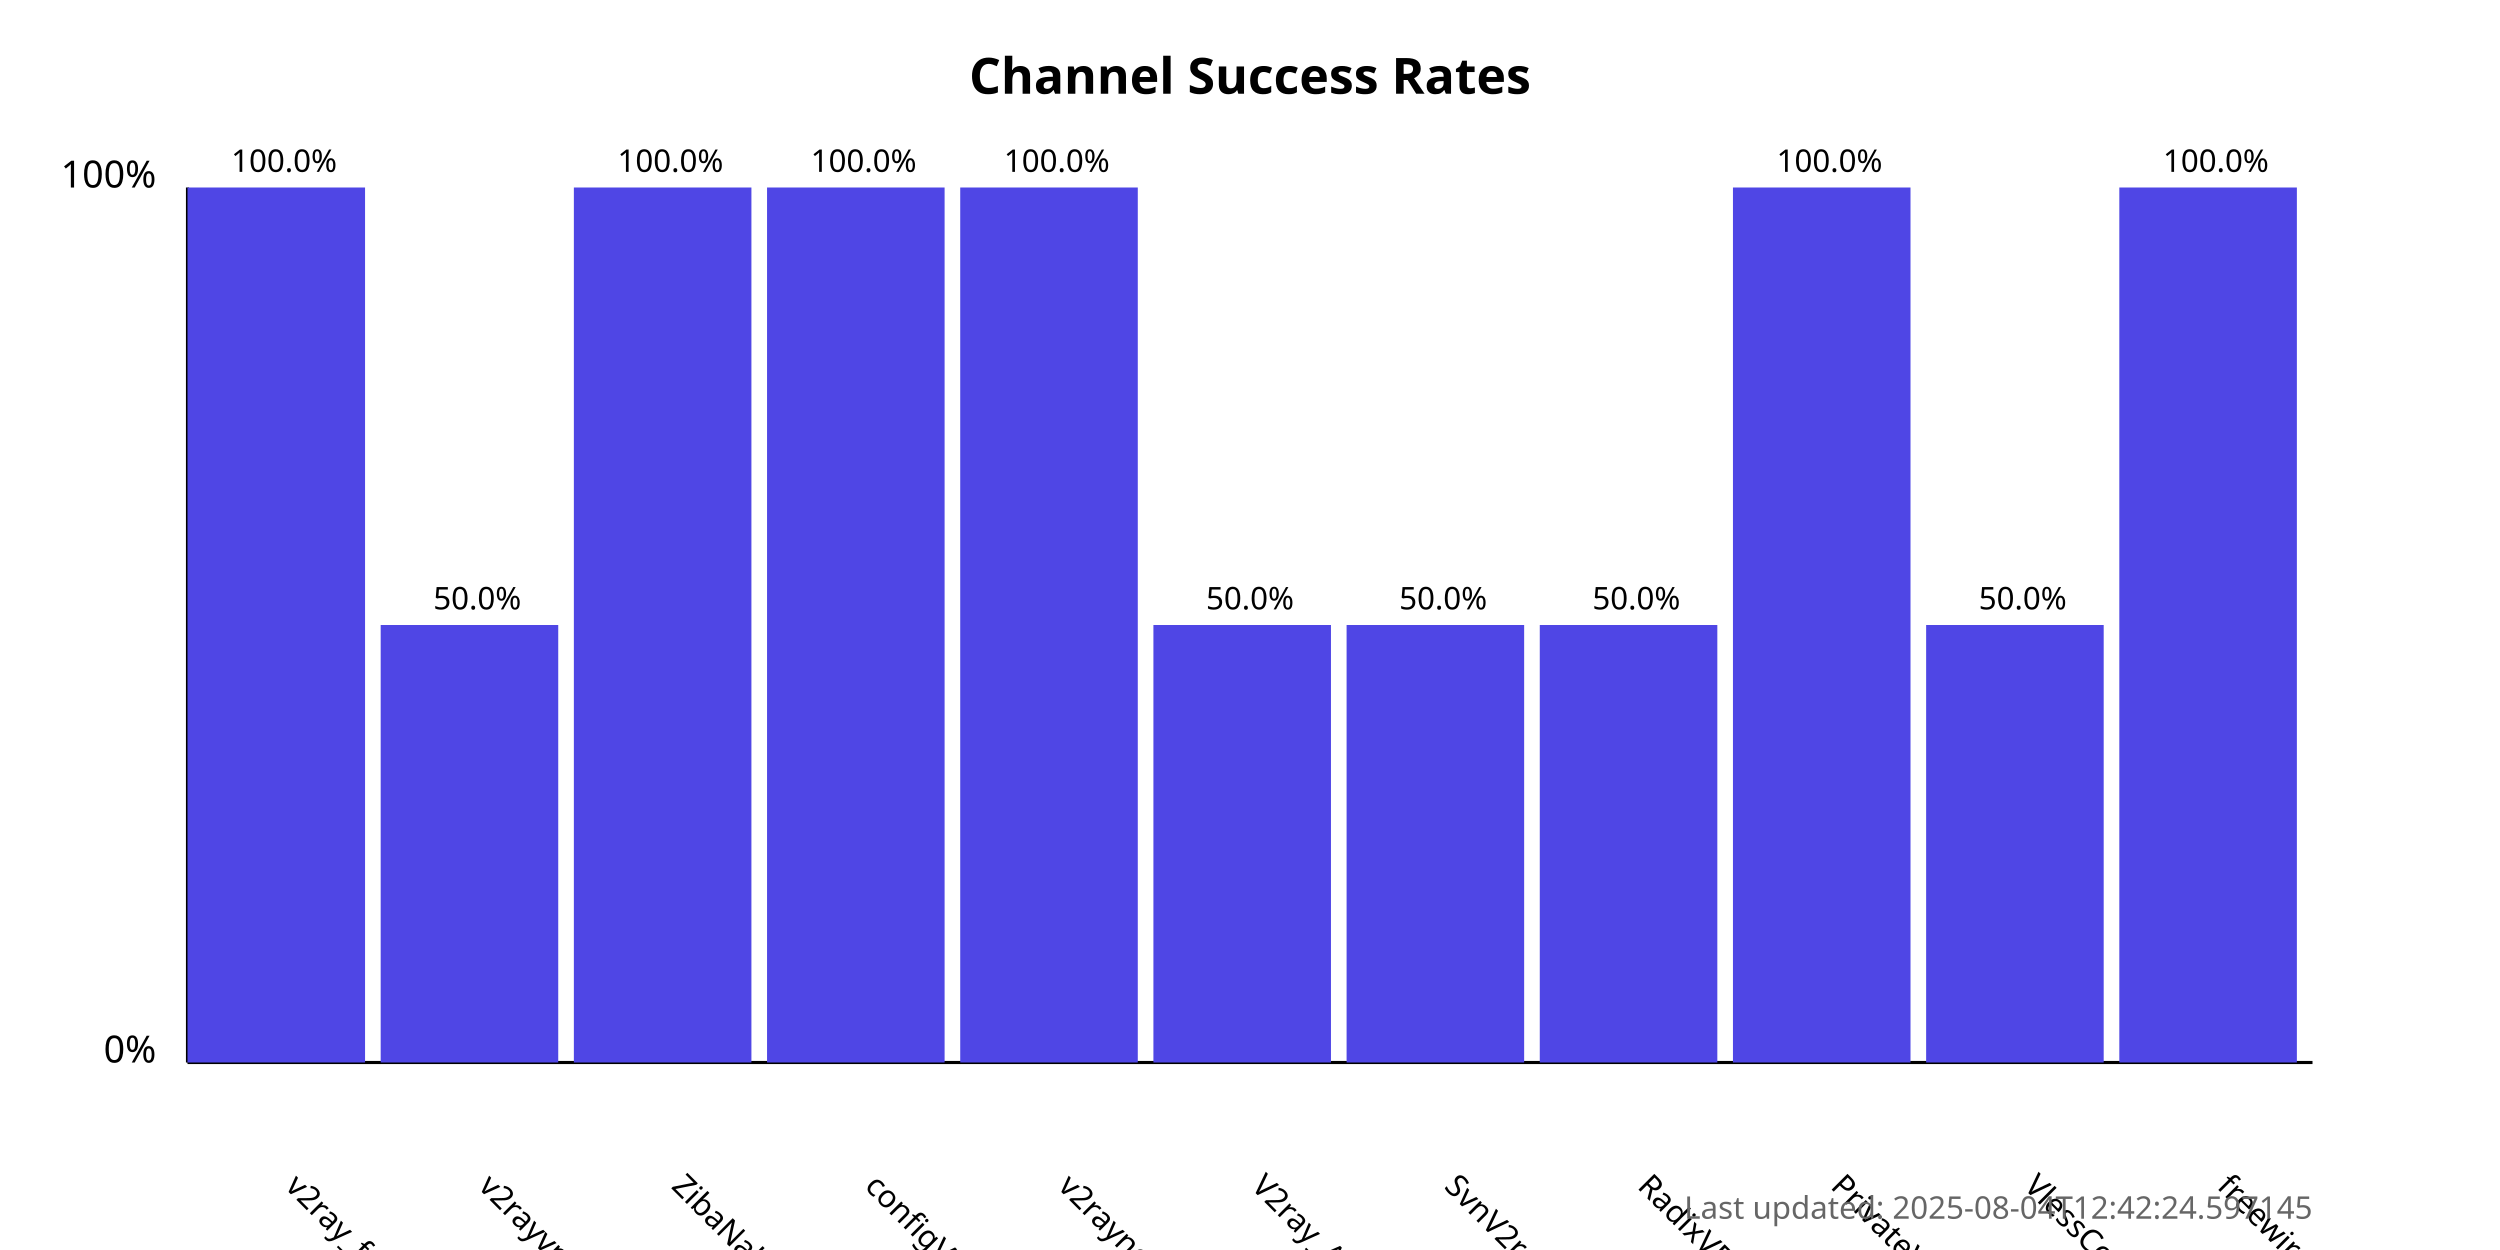
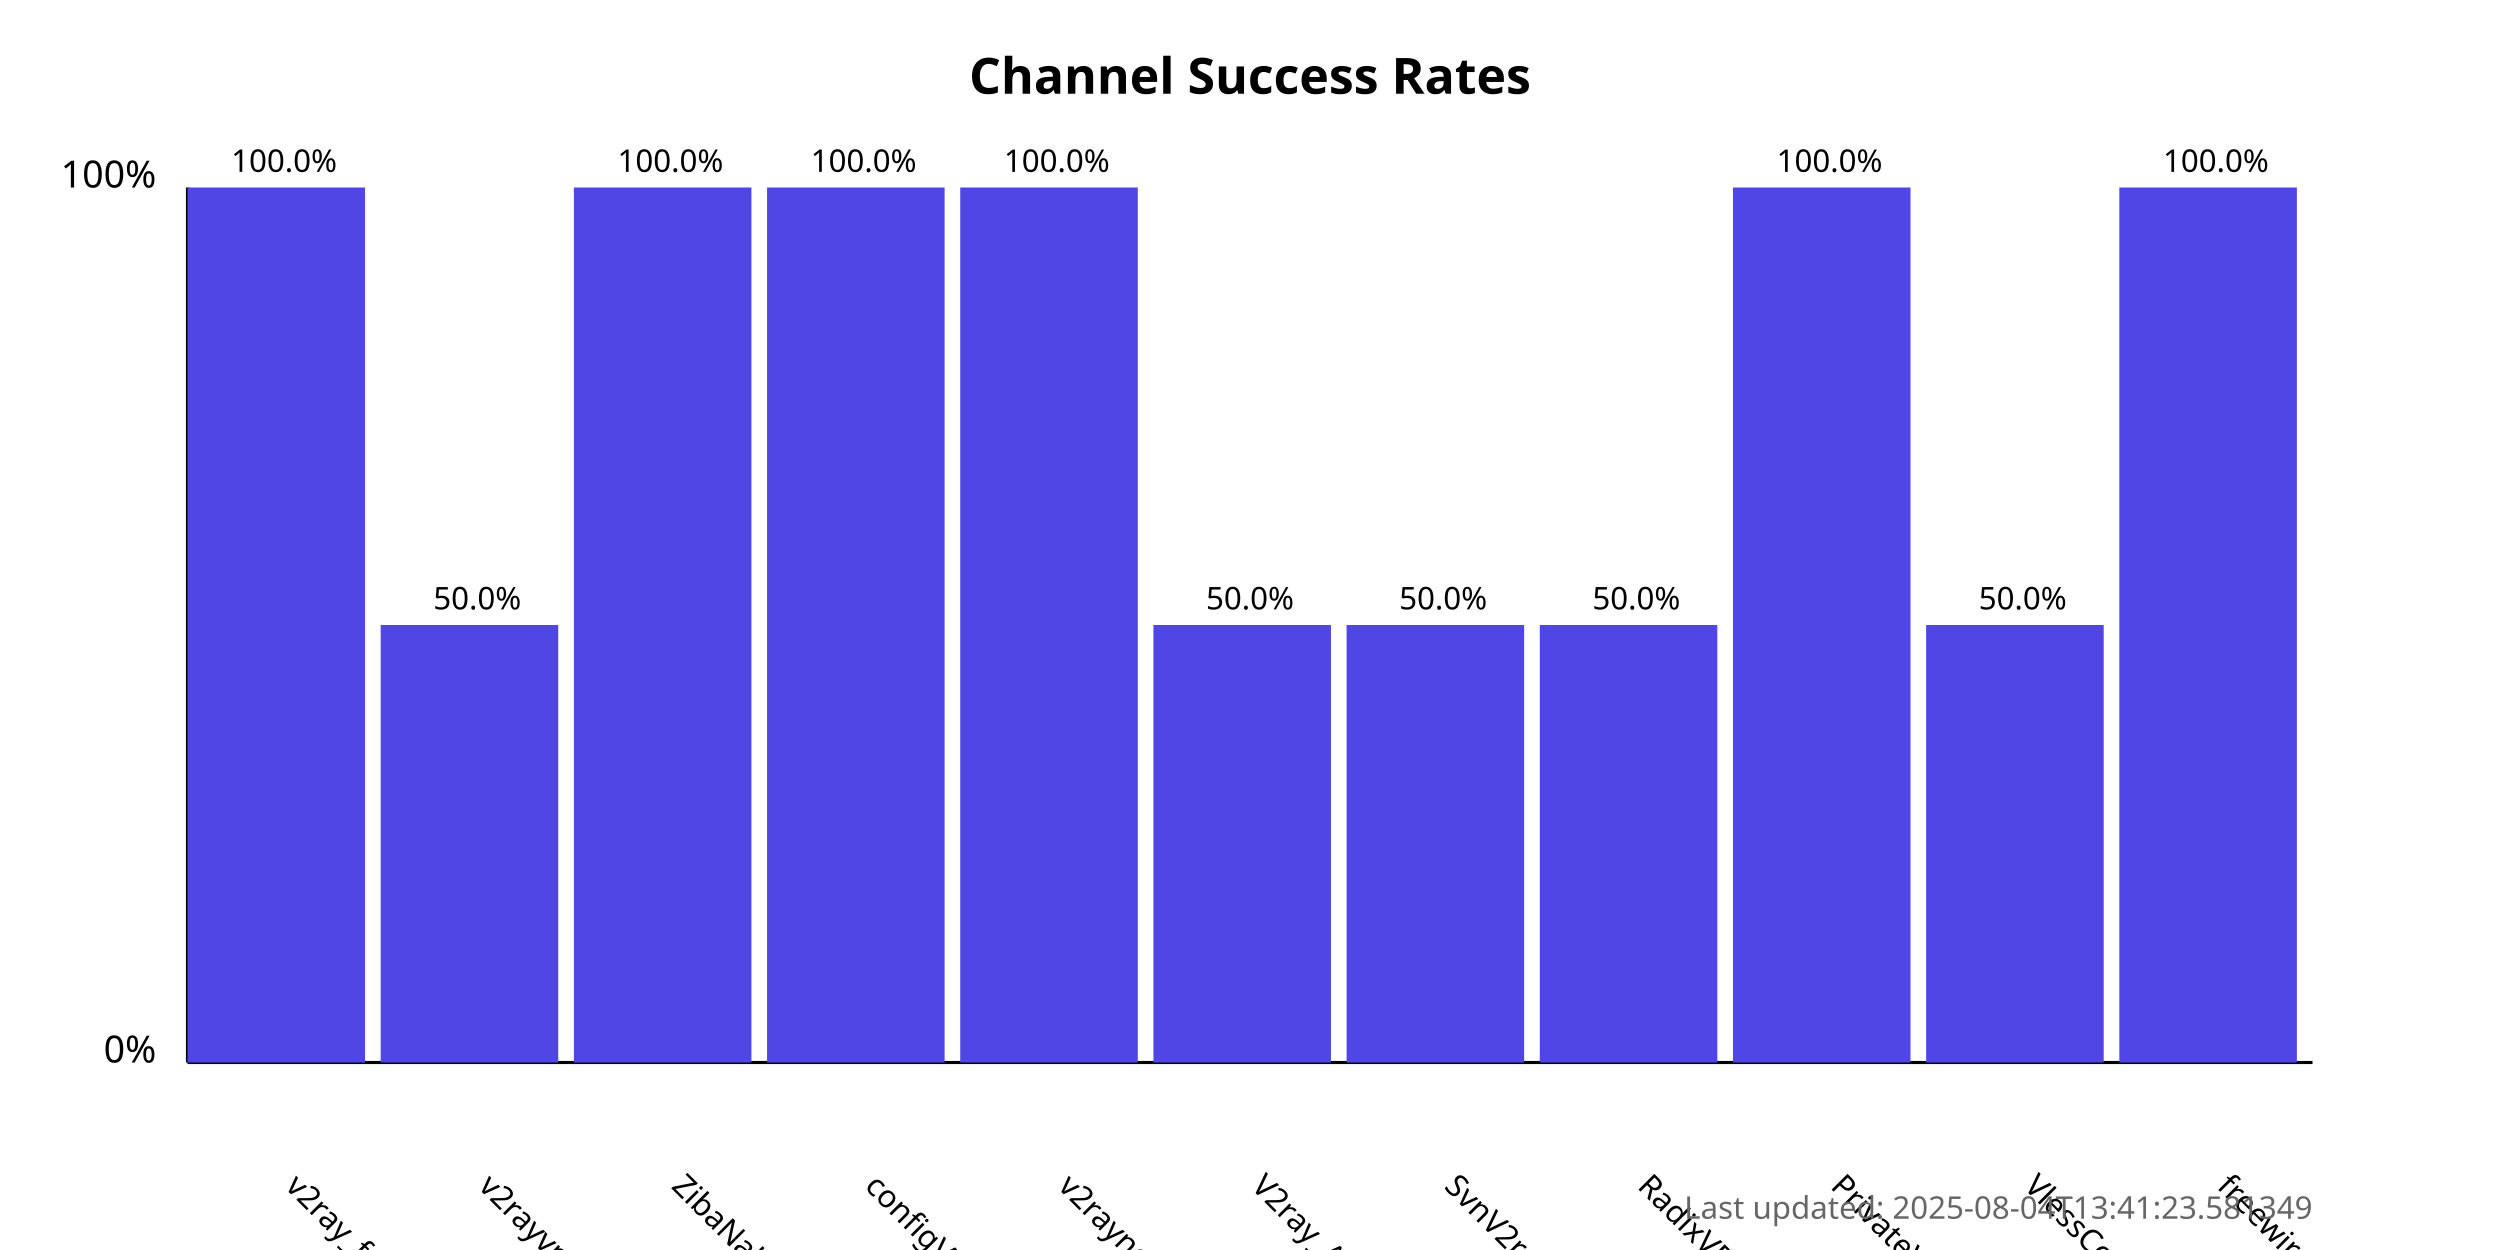
<svg xmlns="http://www.w3.org/2000/svg" width="800" height="400">
  <style>
            .chart-title { font: bold 16px sans-serif; }
            .axis-label { font: 12px sans-serif; }
            .tick-label { font: 10px sans-serif; }
            .bar { fill: #4f46e5; }
            .bar:hover { fill: #6366f1; }
            .timestamp { font: 10px sans-serif; fill: #666; }
        </style>
  <text x="400.0" y="30" text-anchor="middle" class="chart-title">
            Channel Success Rates
        </text>
  <line x1="60" y1="340" x2="60" y2="60" stroke="black" stroke-width="1" />
  <line x1="60" y1="340" x2="740" y2="340" stroke="black" stroke-width="1" />
  <text x="50" y="340" text-anchor="end" class="axis-label">0%</text>
  <text x="50" y="60" text-anchor="end" class="axis-label">100%</text>
  <g>
    <rect x="60" y="60.0" width="56.818" height="280.0" class="bar" />
    <text x="90.909" y="380" transform="rotate(45, 90.90909, 380)" text-anchor="start" class="tick-label">
                v2ray_free_conf
            </text>
    <text x="90.909" y="55.0" text-anchor="middle" class="tick-label">
                100.0%
            </text>
  </g>
  <g>
    <rect x="121.818" y="200.0" width="56.818" height="140.0" class="bar" />
    <text x="152.727" y="380" transform="rotate(45, 152.7273, 380)" text-anchor="start" class="tick-label">
                v2rayvpno
            </text>
    <text x="152.727" y="195.0" text-anchor="middle" class="tick-label">
                50.0%
            </text>
  </g>
  <g>
    <rect x="183.636" y="60.0" width="56.818" height="280.0" class="bar" />
    <text x="214.545" y="380" transform="rotate(45, 214.5455, 380)" text-anchor="start" class="tick-label">
                ZibaNabz
            </text>
    <text x="214.545" y="55.0" text-anchor="middle" class="tick-label">
                100.0%
            </text>
  </g>
  <g>
    <rect x="245.455" y="60.0" width="56.818" height="280.0" class="bar" />
    <text x="276.364" y="380" transform="rotate(45, 276.3636, 380)" text-anchor="start" class="tick-label">
                configV2rayForFree
            </text>
    <text x="276.364" y="55.0" text-anchor="middle" class="tick-label">
                100.0%
            </text>
  </g>
  <g>
    <rect x="307.273" y="60.0" width="56.818" height="280.0" class="bar" />
    <text x="338.182" y="380" transform="rotate(45, 338.1818, 380)" text-anchor="start" class="tick-label">
                v2rayngvpn
            </text>
    <text x="338.182" y="55.0" text-anchor="middle" class="tick-label">
                100.0%
            </text>
  </g>
  <g>
    <rect x="369.091" y="200.0" width="56.818" height="140.0" class="bar" />
    <text x="400.0" y="380" transform="rotate(45, 400.0, 380)" text-anchor="start" class="tick-label">
                V2ray_Alpha
            </text>
    <text x="400.0" y="195.0" text-anchor="middle" class="tick-label">
                50.0%
            </text>
  </g>
  <g>
    <rect x="430.909" y="200.0" width="56.818" height="140.0" class="bar" />
    <text x="461.818" y="380" transform="rotate(45, 461.8182, 380)" text-anchor="start" class="tick-label">
                SvnV2ray
            </text>
    <text x="461.818" y="195.0" text-anchor="middle" class="tick-label">
                50.0%
            </text>
  </g>
  <g>
    <rect x="492.727" y="200.0" width="56.818" height="140.0" class="bar" />
    <text x="523.636" y="380" transform="rotate(45, 523.6364, 380)" text-anchor="start" class="tick-label">
                RadixVPN
            </text>
    <text x="523.636" y="195.0" text-anchor="middle" class="tick-label">
                50.0%
            </text>
  </g>
  <g>
    <rect x="554.545" y="60.0" width="56.818" height="280.0" class="bar" />
    <text x="585.455" y="380" transform="rotate(45, 585.4545, 380)" text-anchor="start" class="tick-label">
                PrivateVPNs
            </text>
    <text x="585.455" y="55.0" text-anchor="middle" class="tick-label">
                100.0%
            </text>
  </g>
  <g>
    <rect x="616.364" y="200.0" width="56.818" height="140.0" class="bar" />
    <text x="647.273" y="380" transform="rotate(45, 647.2727, 380)" text-anchor="start" class="tick-label">
                VlessConfig
            </text>
    <text x="647.273" y="195.0" text-anchor="middle" class="tick-label">
                50.0%
            </text>
  </g>
  <g>
    <rect x="678.182" y="60.0" width="56.818" height="280.0" class="bar" />
    <text x="709.091" y="380" transform="rotate(45, 709.0909, 380)" text-anchor="start" class="tick-label">
                freewireguard
            </text>
    <text x="709.091" y="55.0" text-anchor="middle" class="tick-label">
                100.0%
            </text>
  </g>
  <text x="740" y="390" text-anchor="end" class="timestamp">
-             Last updated: 2025-08-04T12:42:24.597145
+             Last updated: 2025-08-04T13:41:23.581349
        </text>
</svg>
